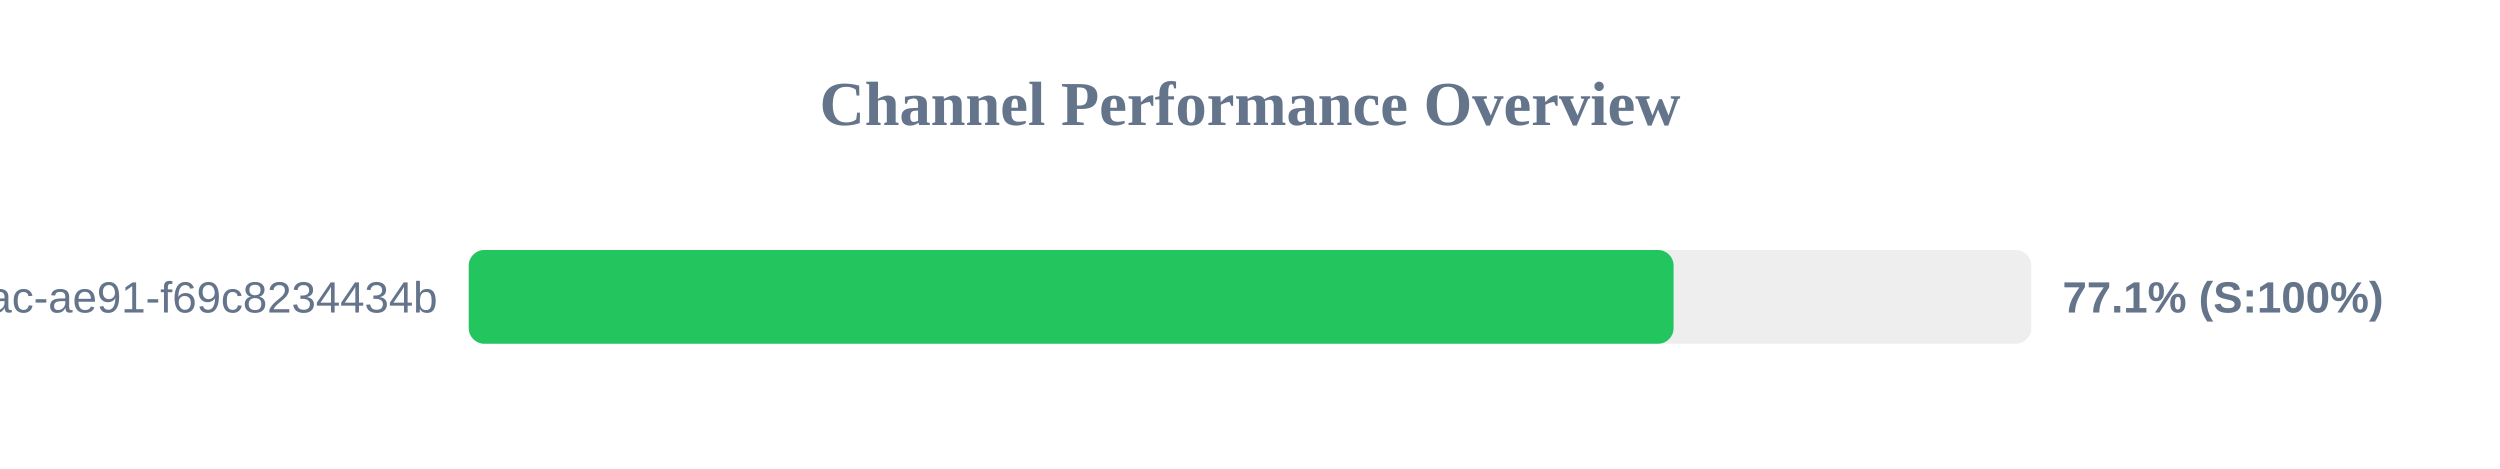
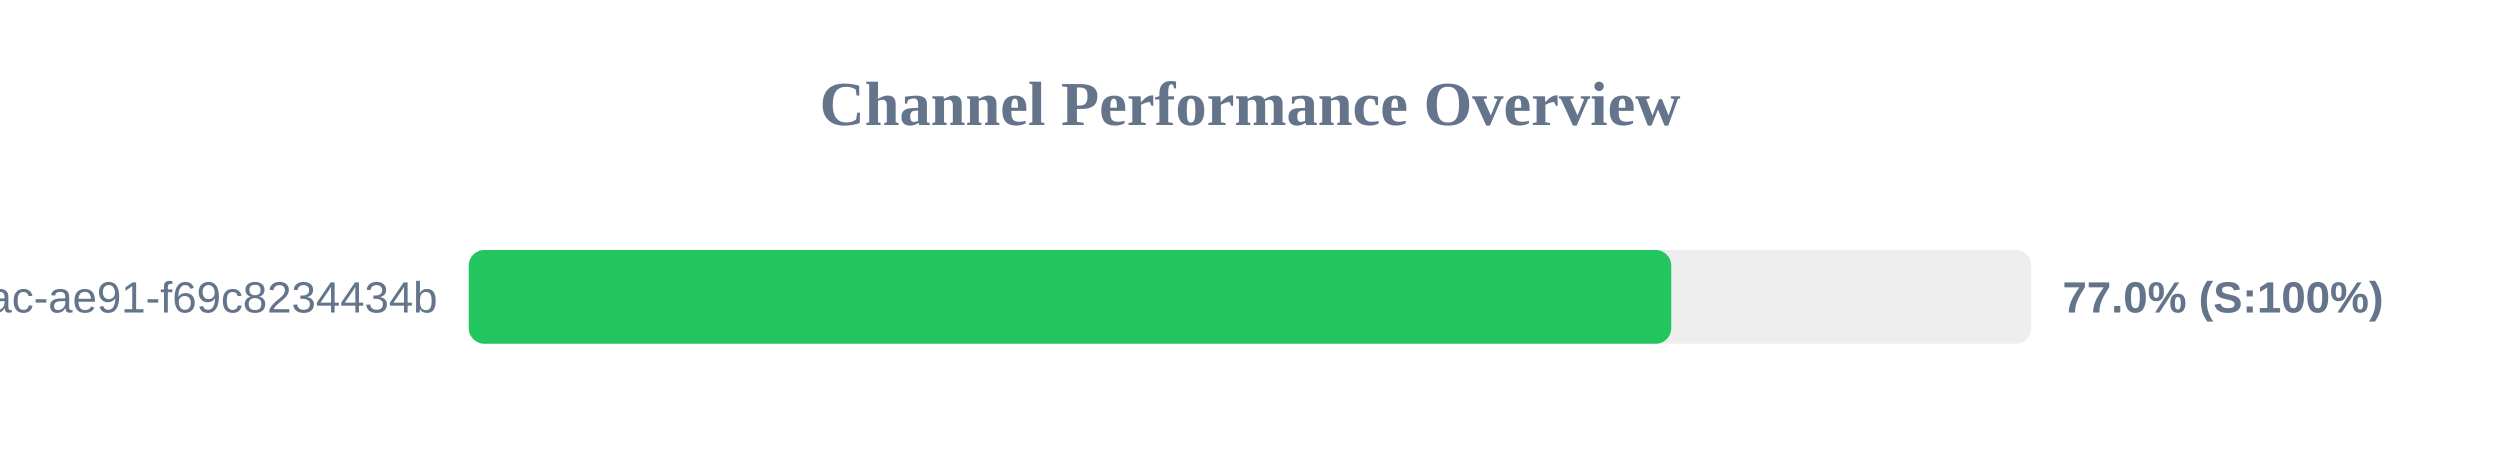
<svg xmlns="http://www.w3.org/2000/svg" width="800" height="150" version="1.1">
  <style>
        .row { font: 14px Arial; fill: #64748b; }
        .score { font: bold 14px Arial; fill: #64748b; }
    </style>
  <text x="400" y="40" text-anchor="middle" font-size="20px" font-weight="bold" fill="#64748b">Channel Performance Overview</text>
  <rect x="150" y="80" width="500" height="30" fill="#eee" rx="5" />
-   <rect x="150" y="80" width="385.55" height="30" fill="#22c55e" rx="5" />
+   <rect x="150" y="80" width="384.8" height="30" fill="#22c55e" rx="5" />
  <text x="140" y="100" text-anchor="end" class="row">?uuid=942b9cb8-92fa-46ac-ae91-f69c8234434b</text>
-   <text x="660" y="100" text-anchor="start" class="score">77.1% (S:100%)</text>
+   <text x="660" y="100" text-anchor="start" class="score">77.0% (S:100%)</text>
</svg>
